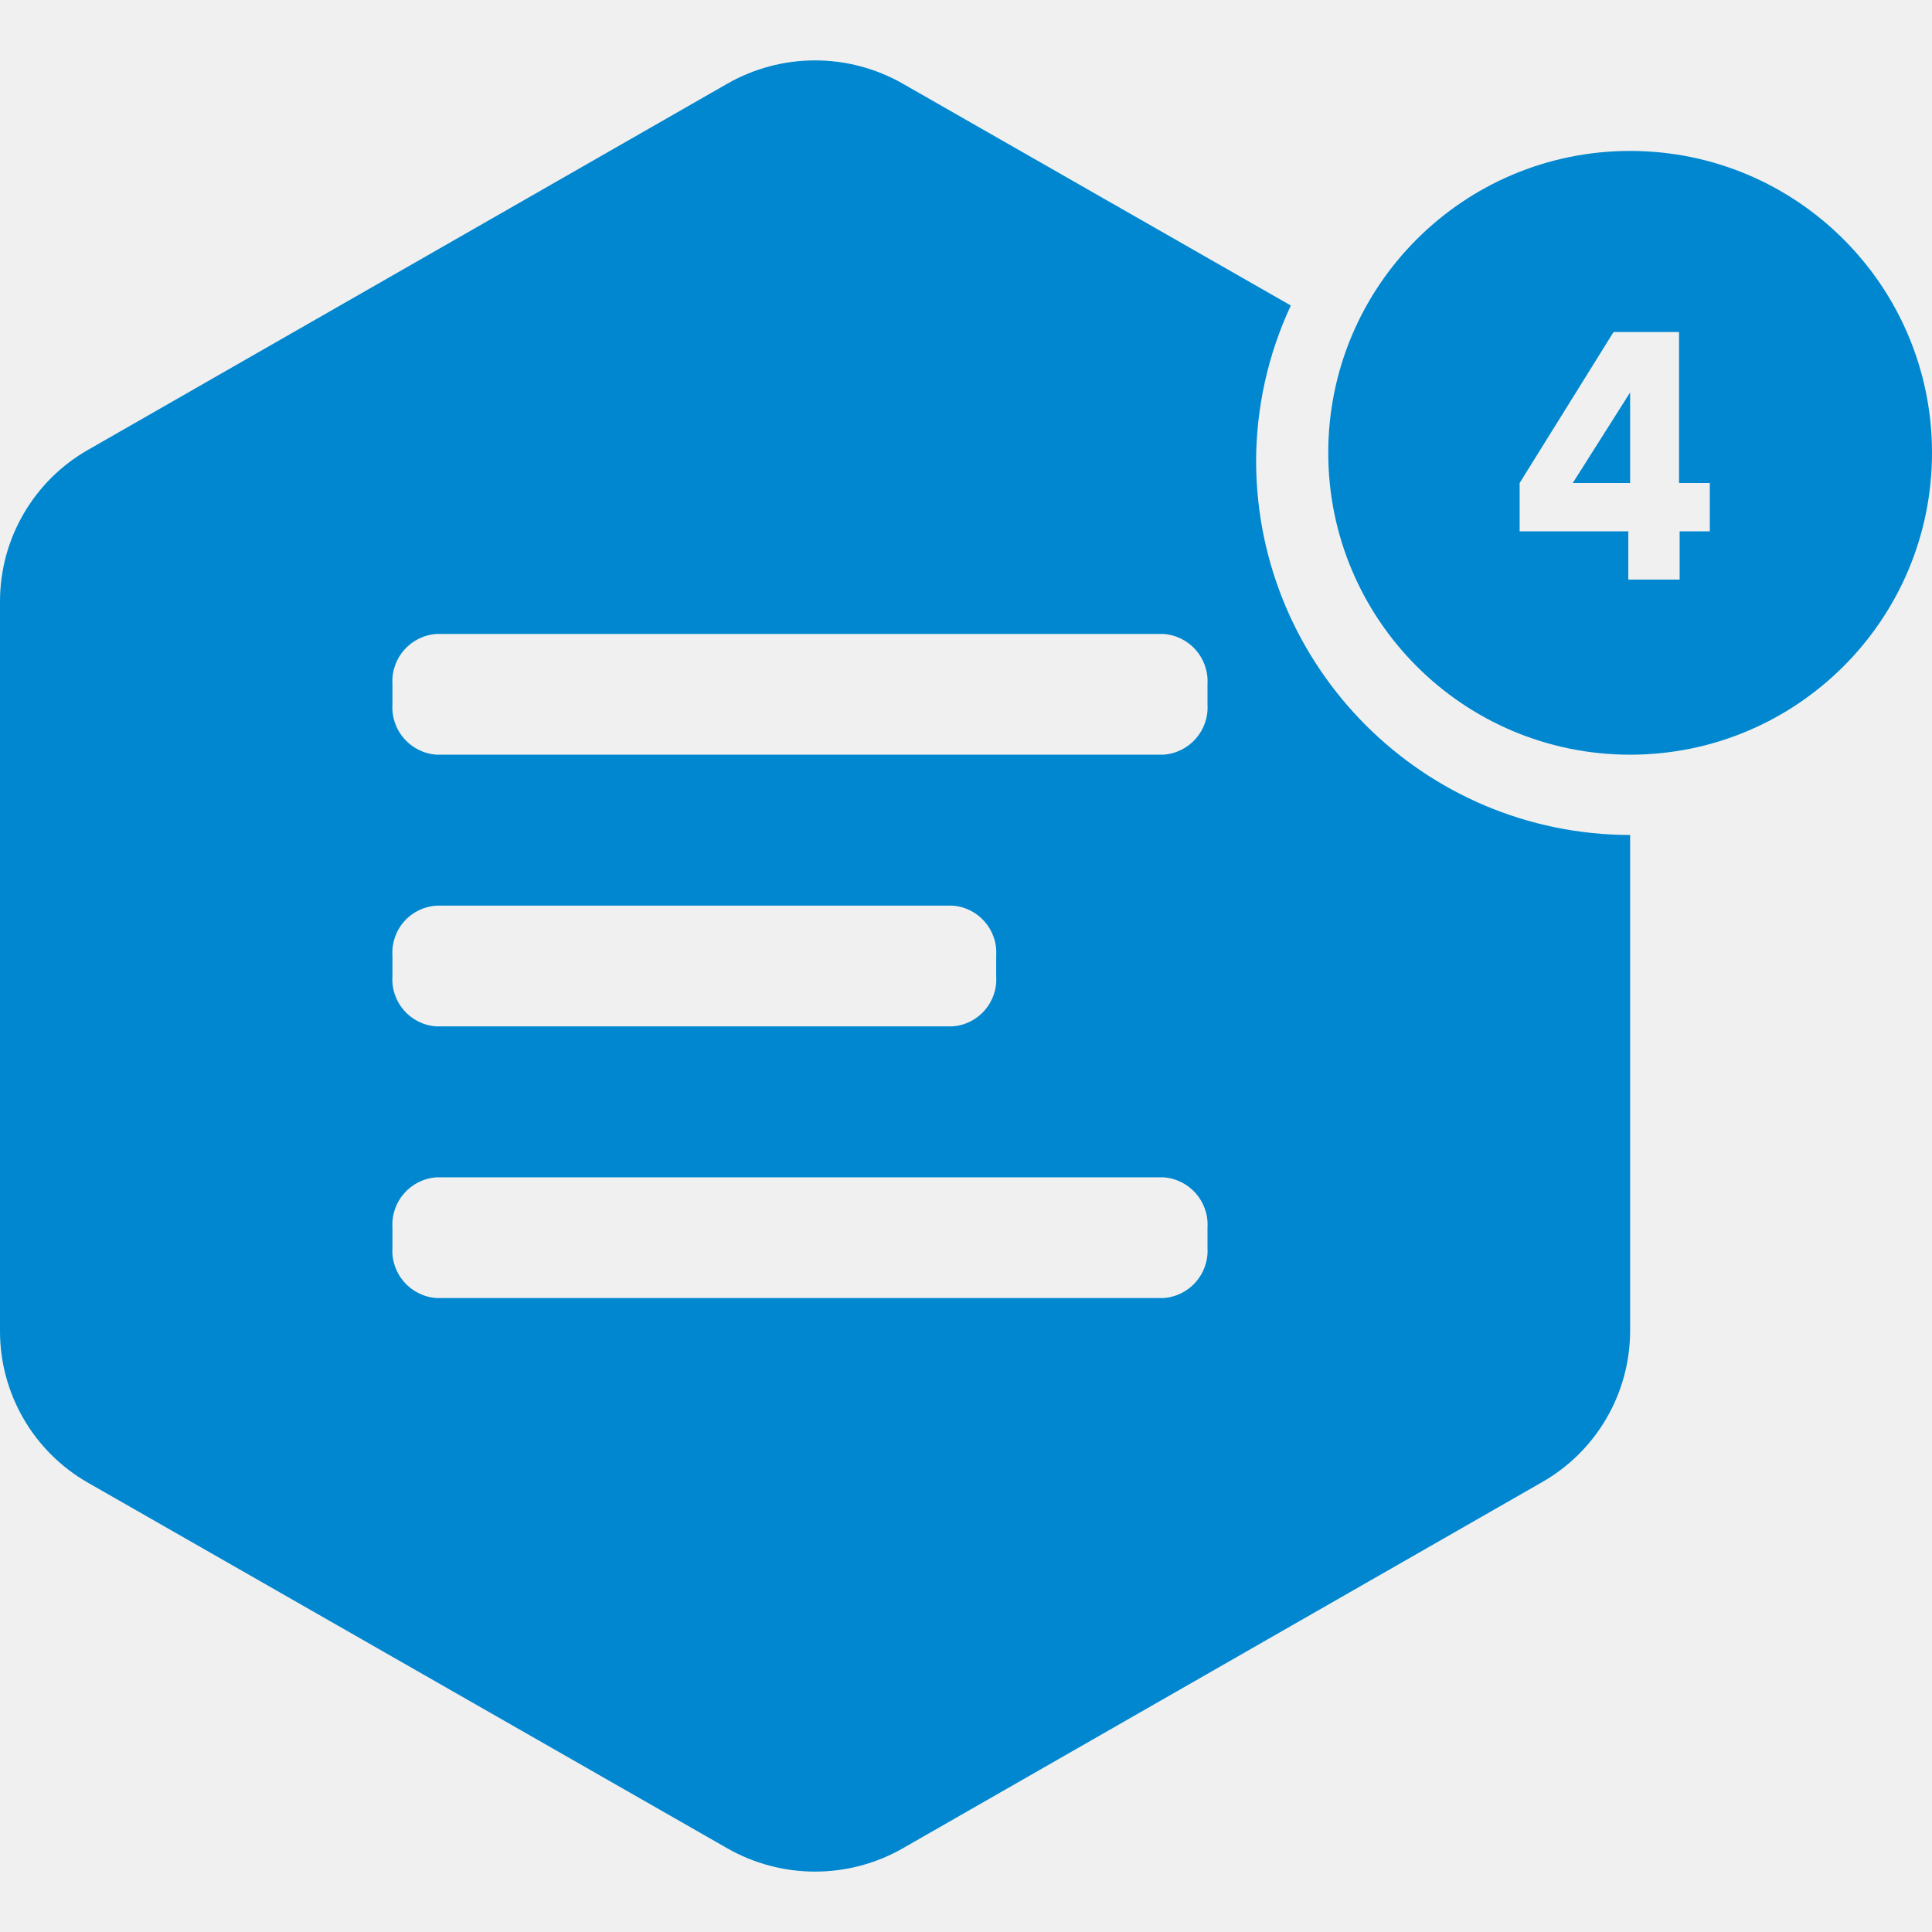
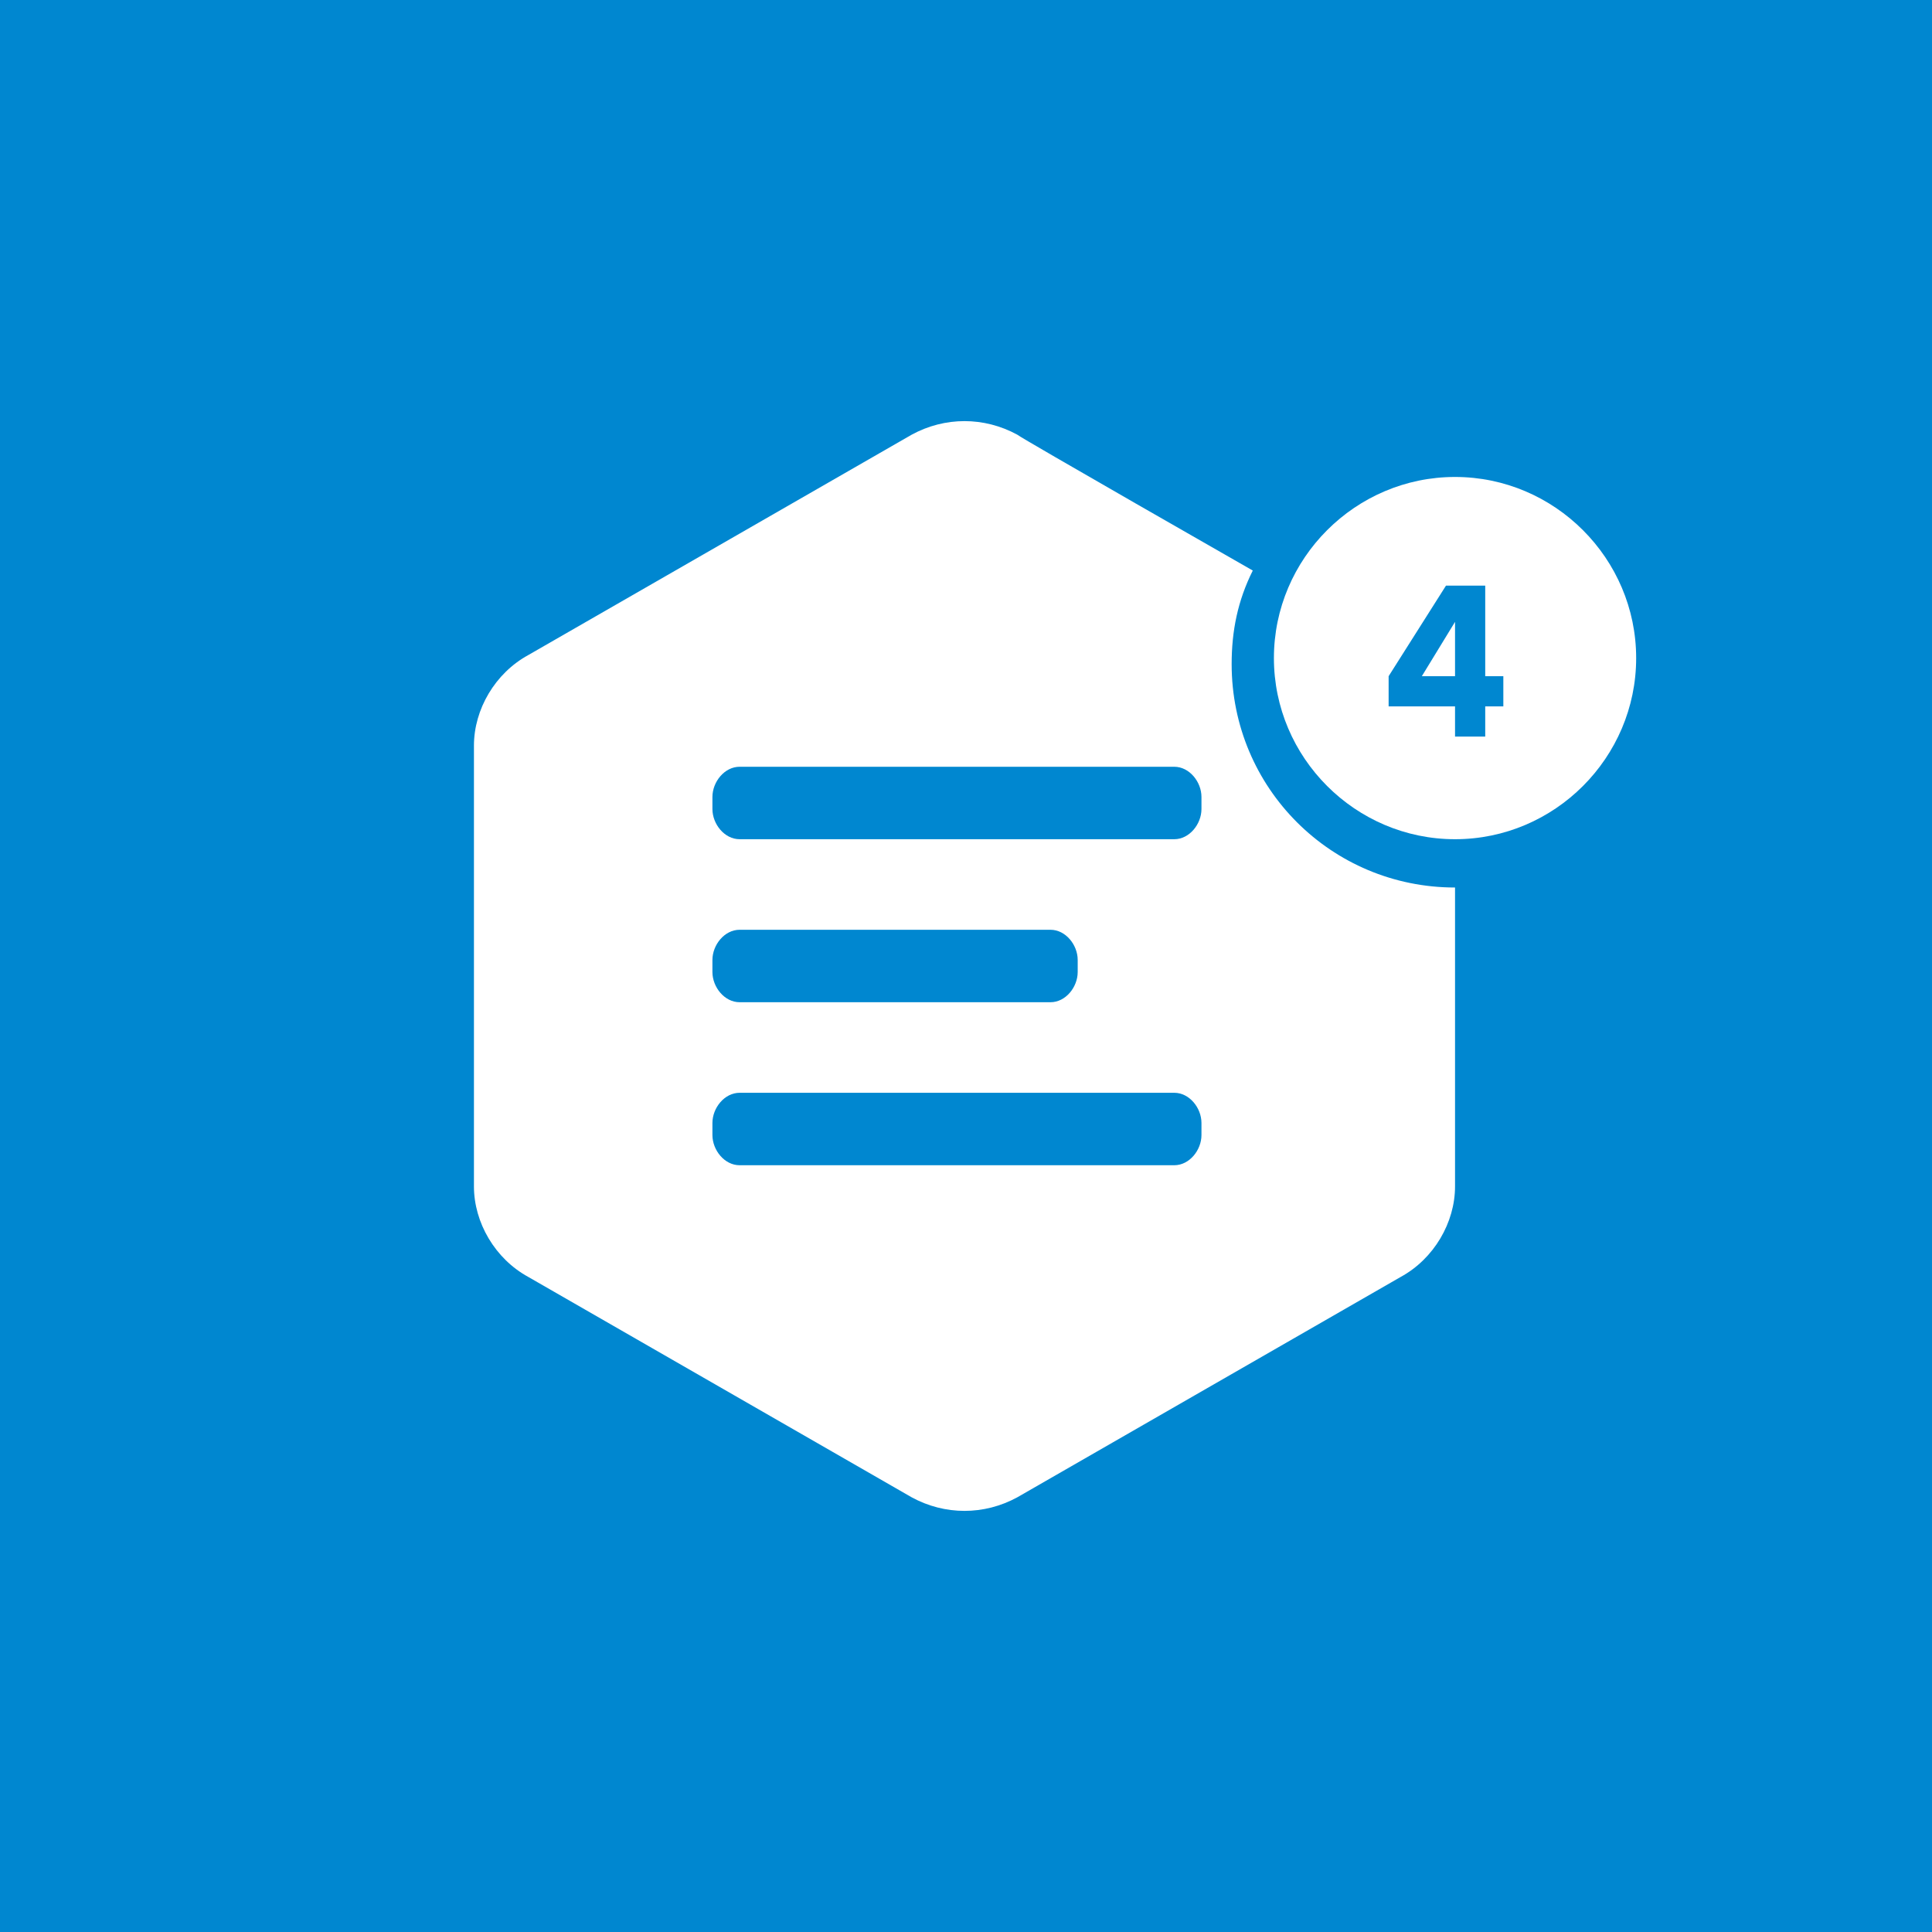
- <svg xmlns="http://www.w3.org/2000/svg" id="CKEditorLogoVersion4" viewBox="0 0 64 64">
-   <defs>
-     <style>.cls-1{fill:#0087d0;}</style>
-   </defs>
-   <path id="main" class="cls-1" d="M42.76,10.12a12.27,12.27,0,0,0-1.15,5.19A12.41,12.41,0,0,0,54,27.66V44.1a5.78,5.78,0,0,1-2.92,5L29.92,61.22a5.86,5.86,0,0,1-5.84,0L2.92,49.12A5.78,5.78,0,0,1,0,44.1V19.9a5.78,5.78,0,0,1,2.92-5L24.08,2.78a5.86,5.86,0,0,1,5.84,0l12.84,7.34ZM14.47,21A1.57,1.57,0,0,0,13,22.66v.68A1.57,1.57,0,0,0,14.47,25H38.53A1.57,1.57,0,0,0,40,23.34v-.68A1.57,1.57,0,0,0,38.53,21Zm0,9A1.56,1.56,0,0,0,13,31.66v.68A1.56,1.56,0,0,0,14.45,34h17.1A1.56,1.56,0,0,0,33,32.34v-.68A1.56,1.56,0,0,0,31.55,30Zm0,9A1.57,1.57,0,0,0,13,40.66v.68A1.57,1.57,0,0,0,14.47,43H38.53A1.57,1.57,0,0,0,40,41.34v-.68A1.57,1.57,0,0,0,38.53,39Z" />
-   <g id="badge">
-     <path class="cls-1" d="M54,25A10,10,0,1,1,64,15,10,10,0,0,1,54,25Zm1.64-7.4h1V16H55.62V11H53.45l-3.11,5V17.6h3.6v1.6h1.7Z" />
-     <path class="cls-1" d="M54,13h0L52.1,16H54Z" />
-   </g>
+ <svg xmlns="http://www.w3.org/2000/svg" version="1.1" x="0px" y="0px" viewBox="0 0 64 64" enable-background="new 0 0 64 64" xml:space="preserve">
+   <rect fill="#0087D0" width="64" height="64" />
+   <path fill="#FFFFFF" d="M41.5,18.9c-0.5,1-0.7,2-0.7,3.1c0,4.1,3.3,7.4,7.4,7.4v9.9c0,1.2-0.7,2.4-1.8,3l-12.7,7.3  c-1.1,0.6-2.4,0.6-3.5,0l-12.7-7.3c-1.1-0.6-1.8-1.8-1.8-3V24.7c0-1.2,0.7-2.4,1.8-3l12.7-7.3c1.1-0.6,2.4-0.6,3.5,0  C33.8,14.5,41.5,18.9,41.5,18.9z M24.5,25.4c-0.5,0-0.9,0.5-0.9,1v0.4c0,0.5,0.4,1,0.9,1h14.4c0.5,0,0.9-0.5,0.9-1v-0.4  c0-0.5-0.4-1-0.9-1H24.5z M24.5,30.8c-0.5,0-0.9,0.5-0.9,1c0,0,0,0,0,0v0.4c0,0.5,0.4,1,0.9,1h10.3c0.5,0,0.9-0.5,0.9-1v-0.4  c0-0.5-0.4-1-0.9-1H24.5z M24.5,36.2c-0.5,0-0.9,0.5-0.9,1v0.4c0,0.5,0.4,1,0.9,1h14.4c0.5,0,0.9-0.5,0.9-1v-0.4c0-0.5-0.4-1-0.9-1  H24.5z" />
+   <path fill="#FFFFFF" d="M48.2,15.8c-3.3,0-6,2.7-6,6s2.7,6,6,6s6-2.7,6-6S51.5,15.8,48.2,15.8z M49.8,23.4h-0.6v1h-1v-1H46v-1l1.9-3  h1.3v3h0.6V23.4z" />
+   <polygon fill="#FFFFFF" points="48.2,22.4 48.2,20.6 47.1,22.4 " />
</svg>
